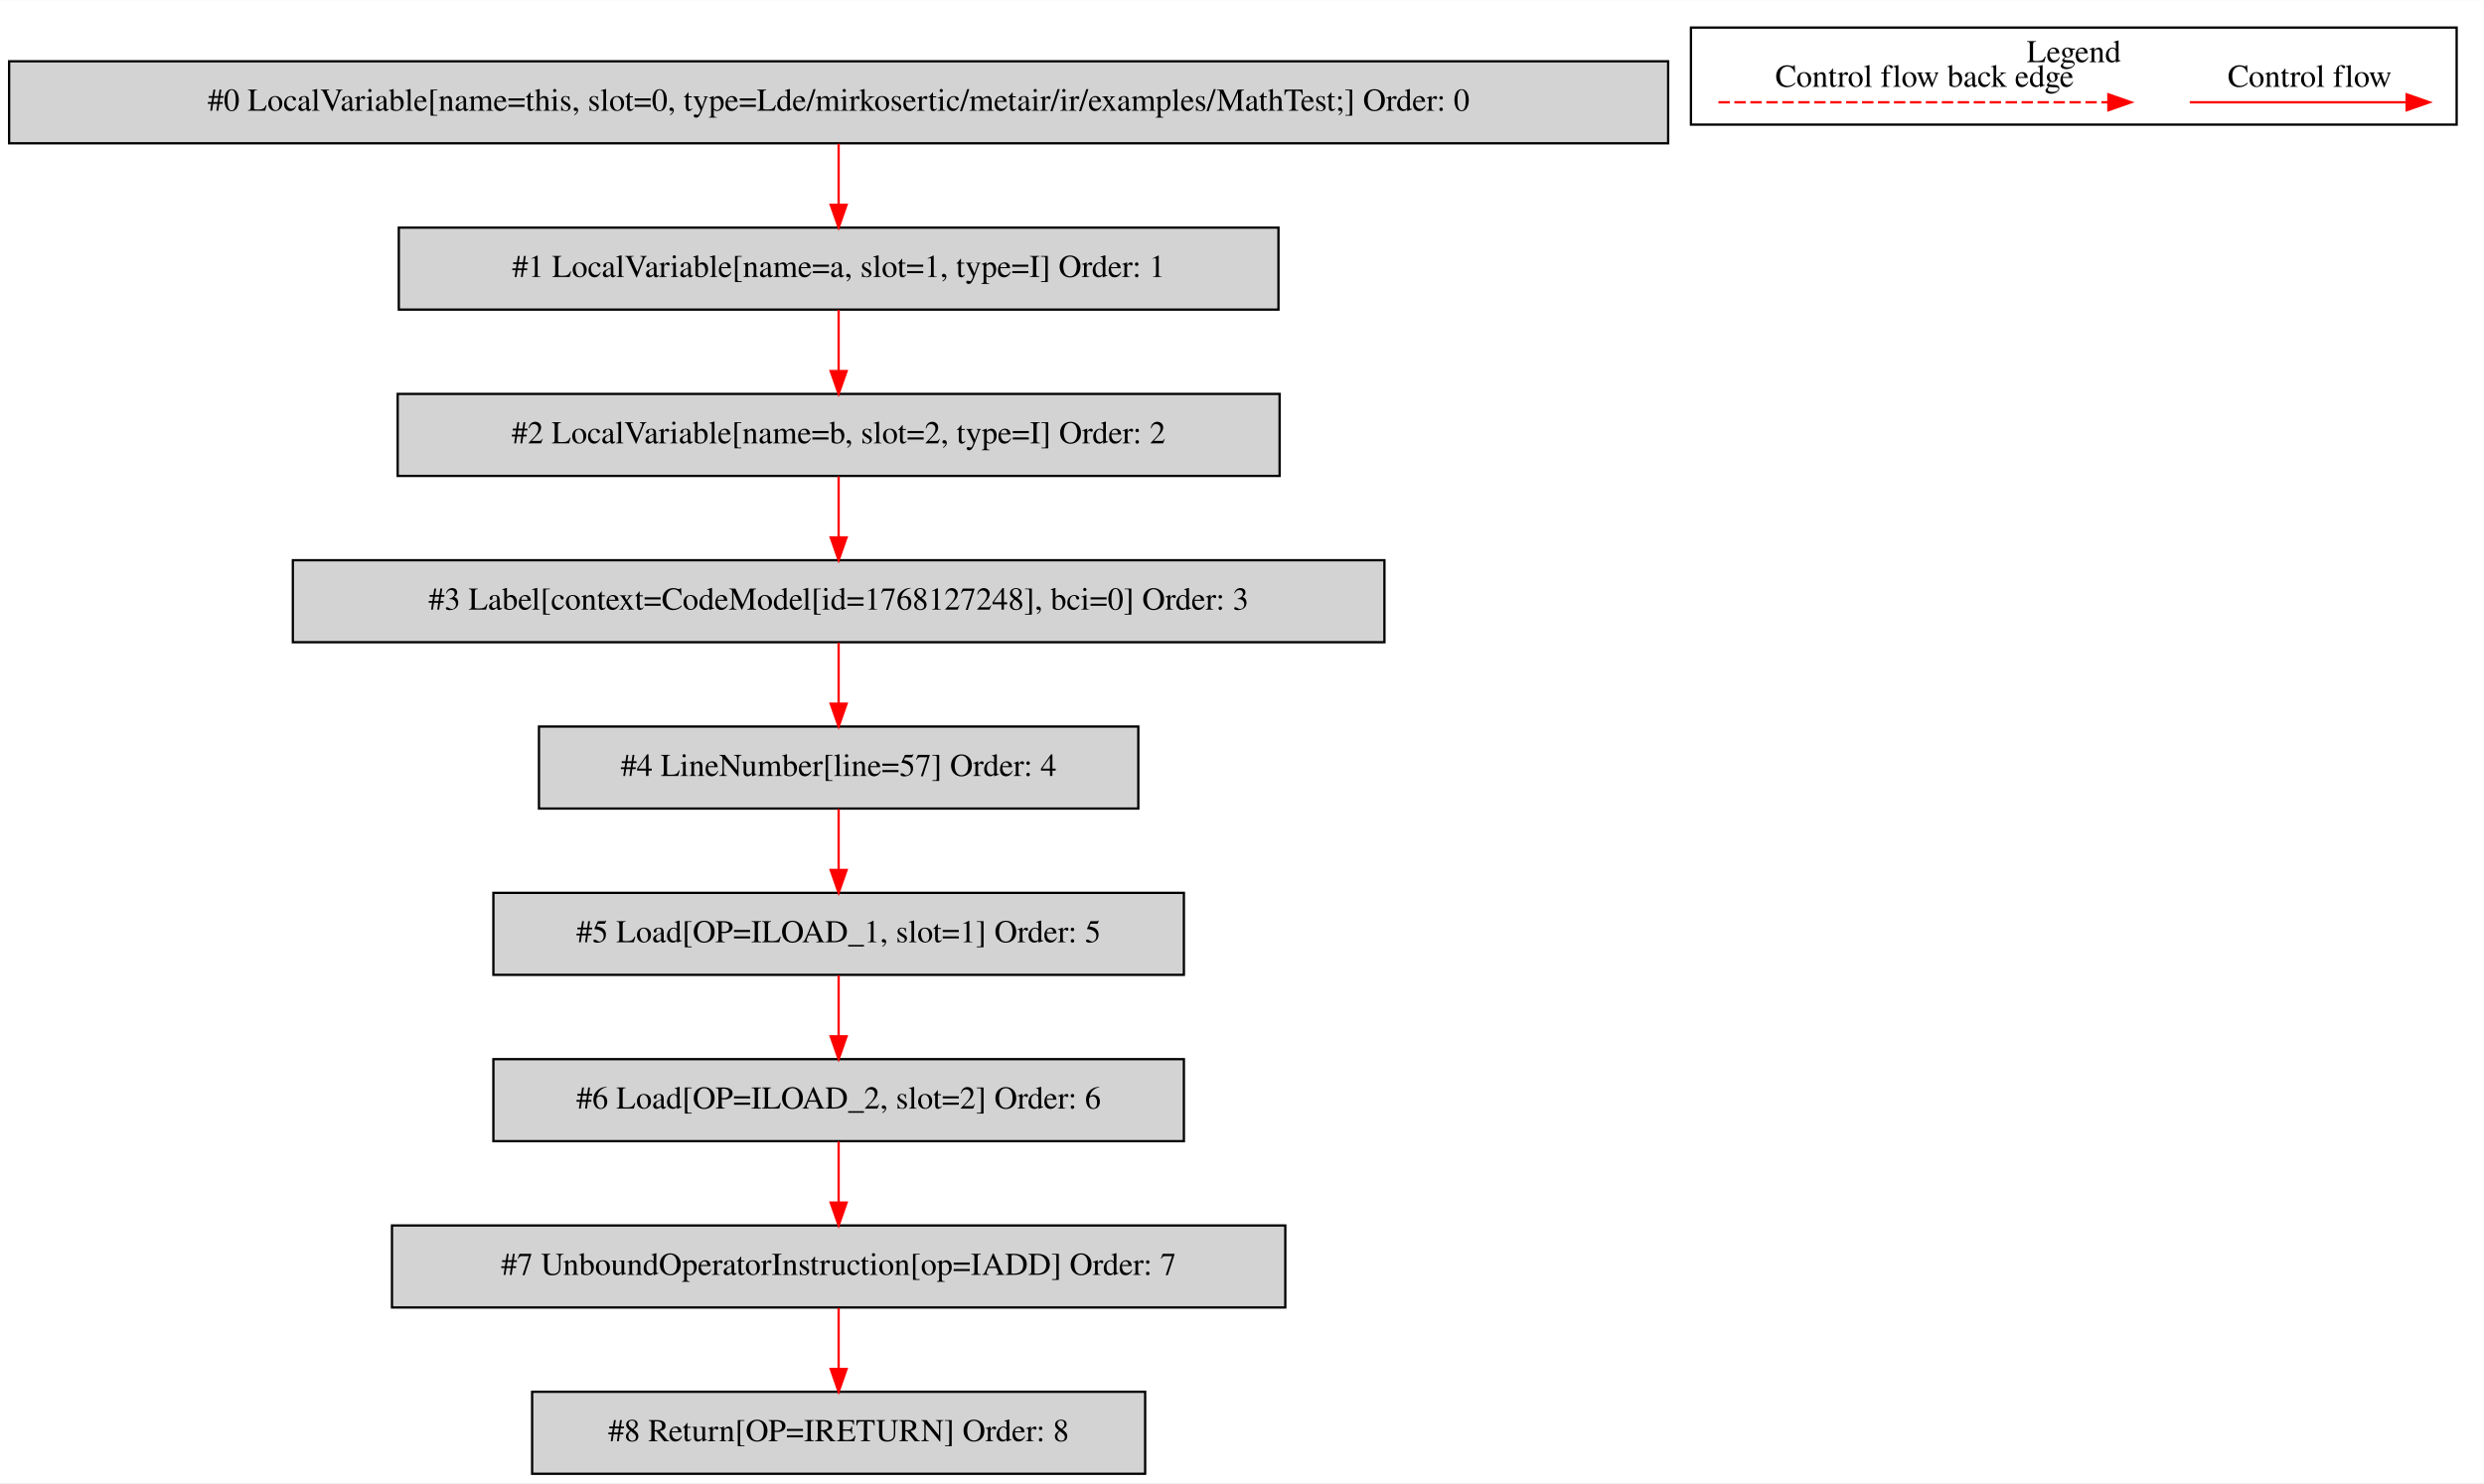
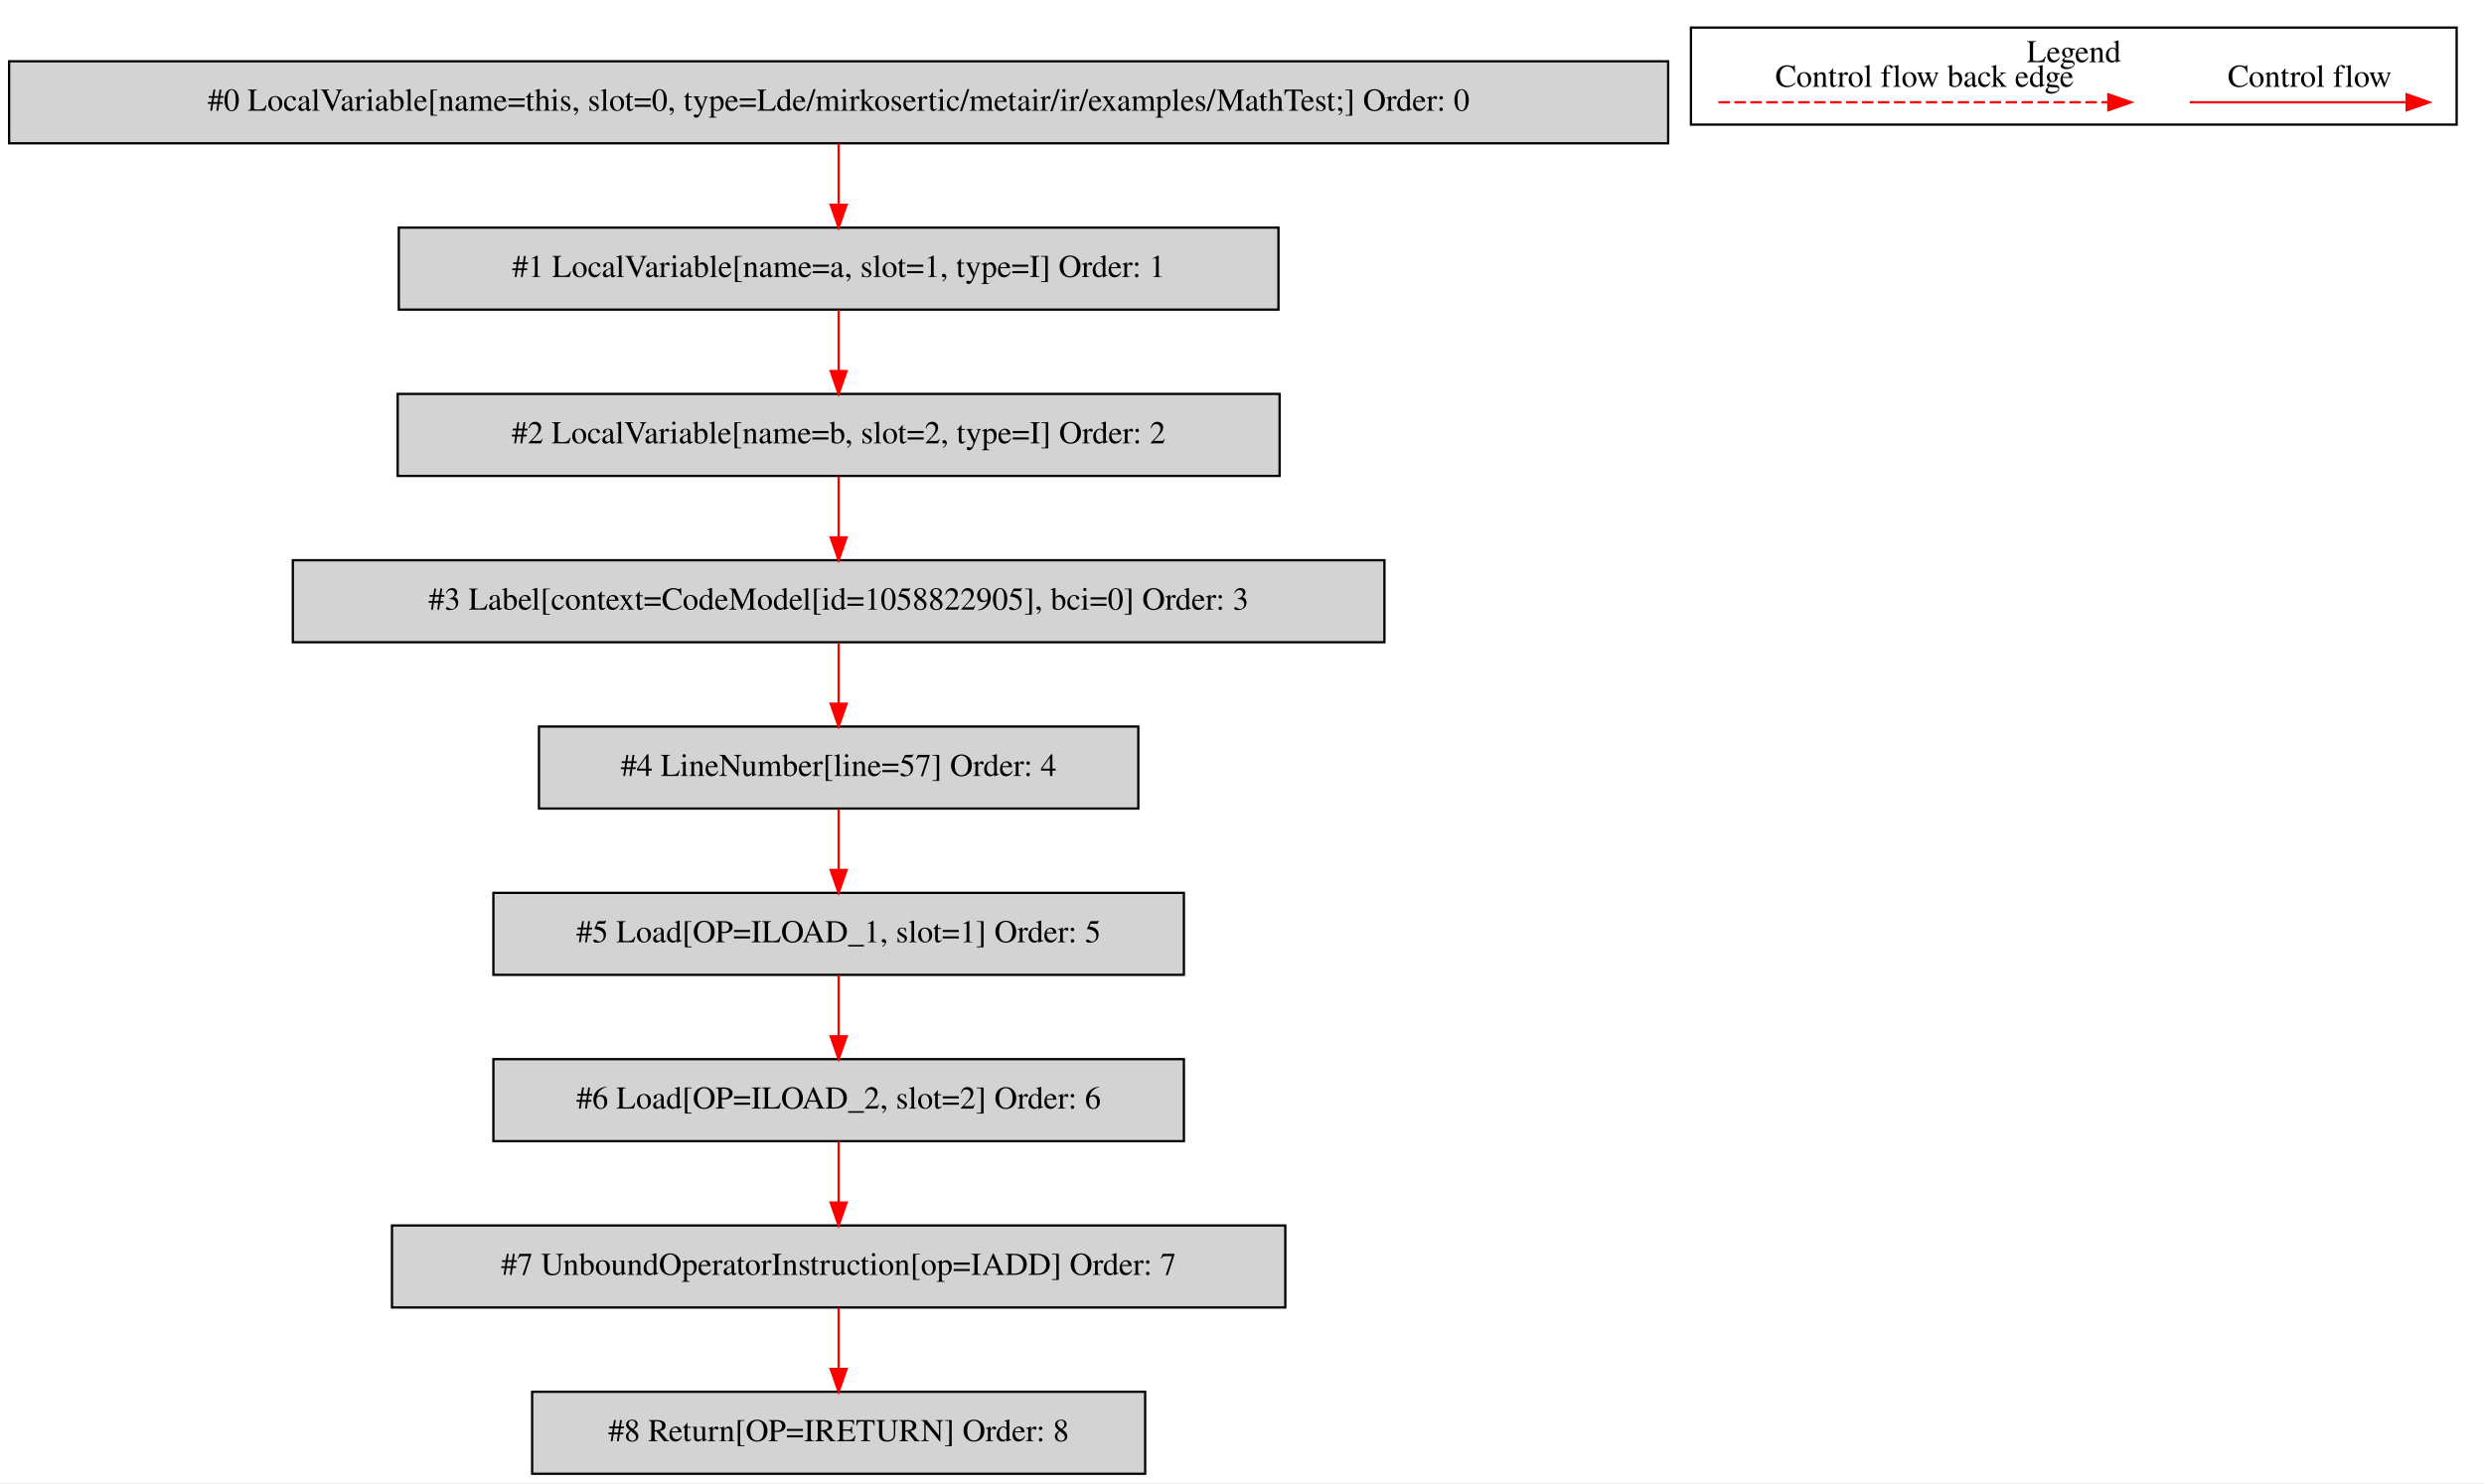
<svg xmlns="http://www.w3.org/2000/svg" width="1090pt" height="651pt" viewBox="0.00 0.00 1090.00 650.80">
  <g id="graph0" class="graph" transform="scale(1 1) rotate(0) translate(4 646.8)">
    <polygon fill="white" stroke="transparent" points="-4,4 -4,-646.8 1086,-646.8 1086,4 -4,4" />
    <g id="clust1" class="cluster">
      <polygon fill="none" stroke="black" points="738,-592.2 738,-634.8 1074,-634.8 1074,-592.2 738,-592.2" />
      <text text-anchor="middle" x="906" y="-619.6" font-family="Times,serif" font-size="14.00">Legend</text>
    </g>
    <g id="node1" class="node">
      <polygon fill="lightgrey" stroke="black" points="728,-620 0,-620 0,-584 728,-584 728,-620" />
      <text text-anchor="middle" x="364" y="-598.3" font-family="Times,serif" font-size="14.00">#0 LocalVariable[name=this, slot=0, type=Lde/mirkosertic/metair/ir/examples/MathTest;] Order: 0</text>
    </g>
    <g id="node2" class="node">
      <polygon fill="lightgrey" stroke="black" points="557,-547 171,-547 171,-511 557,-511 557,-547" />
      <text text-anchor="middle" x="364" y="-525.3" font-family="Times,serif" font-size="14.00">#1 LocalVariable[name=a, slot=1, type=I] Order: 1</text>
    </g>
    <g id="edge1" class="edge">
      <path fill="none" stroke="red" d="M364,-583.81C364,-575.79 364,-566.05 364,-557.07" />
      <polygon fill="red" stroke="red" points="367.5,-557.03 364,-547.03 360.5,-557.03 367.5,-557.03" />
    </g>
    <g id="node3" class="node">
      <polygon fill="lightgrey" stroke="black" points="557.5,-474 170.5,-474 170.5,-438 557.5,-438 557.5,-474" />
      <text text-anchor="middle" x="364" y="-452.3" font-family="Times,serif" font-size="14.00">#2 LocalVariable[name=b, slot=2, type=I] Order: 2</text>
    </g>
    <g id="edge2" class="edge">
      <path fill="none" stroke="red" d="M364,-510.81C364,-502.79 364,-493.05 364,-484.07" />
      <polygon fill="red" stroke="red" points="367.5,-484.03 364,-474.03 360.5,-484.03 367.5,-484.03" />
    </g>
    <g id="node4" class="node">
      <polygon fill="lightgrey" stroke="black" points="603.5,-401 124.5,-401 124.5,-365 603.5,-365 603.5,-401" />
-       <text text-anchor="middle" x="364" y="-379.3" font-family="Times,serif" font-size="14.00">#3 Label[context=CodeModel[id=1768127248], bci=0] Order: 3</text>
+       <text text-anchor="middle" x="364" y="-379.3" font-family="Times,serif" font-size="14.00">#3 Label[context=CodeModel[id=1058822905], bci=0] Order: 3</text>
    </g>
    <g id="edge3" class="edge">
      <path fill="none" stroke="red" d="M364,-437.81C364,-429.79 364,-420.05 364,-411.07" />
      <polygon fill="red" stroke="red" points="367.5,-411.03 364,-401.03 360.5,-411.03 367.5,-411.03" />
    </g>
    <g id="node5" class="node">
      <polygon fill="lightgrey" stroke="black" points="495.5,-328 232.5,-328 232.5,-292 495.5,-292 495.5,-328" />
      <text text-anchor="middle" x="364" y="-306.3" font-family="Times,serif" font-size="14.00">#4 LineNumber[line=57] Order: 4</text>
    </g>
    <g id="edge4" class="edge">
      <path fill="none" stroke="red" d="M364,-364.81C364,-356.79 364,-347.05 364,-338.07" />
      <polygon fill="red" stroke="red" points="367.5,-338.03 364,-328.03 360.5,-338.03 367.5,-338.03" />
    </g>
    <g id="node6" class="node">
      <polygon fill="lightgrey" stroke="black" points="515.5,-255 212.5,-255 212.5,-219 515.5,-219 515.5,-255" />
      <text text-anchor="middle" x="364" y="-233.3" font-family="Times,serif" font-size="14.00">#5 Load[OP=ILOAD_1, slot=1] Order: 5</text>
    </g>
    <g id="edge5" class="edge">
      <path fill="none" stroke="red" d="M364,-291.81C364,-283.79 364,-274.05 364,-265.07" />
      <polygon fill="red" stroke="red" points="367.5,-265.03 364,-255.03 360.5,-265.03 367.5,-265.03" />
    </g>
    <g id="node7" class="node">
      <polygon fill="lightgrey" stroke="black" points="515.5,-182 212.5,-182 212.5,-146 515.5,-146 515.5,-182" />
      <text text-anchor="middle" x="364" y="-160.3" font-family="Times,serif" font-size="14.00">#6 Load[OP=ILOAD_2, slot=2] Order: 6</text>
    </g>
    <g id="edge6" class="edge">
      <path fill="none" stroke="red" d="M364,-218.81C364,-210.79 364,-201.05 364,-192.07" />
      <polygon fill="red" stroke="red" points="367.5,-192.03 364,-182.03 360.5,-192.03 367.5,-192.03" />
    </g>
    <g id="node8" class="node">
      <polygon fill="lightgrey" stroke="black" points="560,-109 168,-109 168,-73 560,-73 560,-109" />
      <text text-anchor="middle" x="364" y="-87.3" font-family="Times,serif" font-size="14.00">#7 UnboundOperatorInstruction[op=IADD] Order: 7</text>
    </g>
    <g id="edge7" class="edge">
      <path fill="none" stroke="red" d="M364,-145.81C364,-137.79 364,-128.05 364,-119.07" />
      <polygon fill="red" stroke="red" points="367.5,-119.03 364,-109.03 360.5,-119.03 367.5,-119.03" />
    </g>
    <g id="node9" class="node">
      <polygon fill="lightgrey" stroke="black" points="498.5,-36 229.5,-36 229.5,0 498.5,0 498.5,-36" />
      <text text-anchor="middle" x="364" y="-14.3" font-family="Times,serif" font-size="14.00">#8 Return[OP=IRETURN] Order: 8</text>
    </g>
    <g id="edge8" class="edge">
      <path fill="none" stroke="red" d="M364,-72.81C364,-64.79 364,-55.05 364,-46.07" />
      <polygon fill="red" stroke="red" points="367.5,-46.03 364,-36.03 360.5,-46.03 367.5,-46.03" />
    </g>
    <g id="edge9" class="edge">
      <path fill="none" stroke="red" d="M956.89,-602C968.11,-602 1026.24,-602 1051.86,-602" />
      <polygon fill="red" stroke="red" points="1052.06,-605.5 1062.06,-602 1052.06,-598.5 1052.06,-605.5" />
      <text text-anchor="middle" x="1009.5" y="-608.8" font-family="Times,serif" font-size="14.00">Control flow</text>
    </g>
    <g id="edge10" class="edge">
      <path fill="none" stroke="red" stroke-dasharray="5,2" d="M750.08,-602C767.05,-602 883.21,-602 921.08,-602" />
      <polygon fill="red" stroke="red" points="921.17,-605.5 931.17,-602 921.17,-598.5 921.17,-605.5" />
      <text text-anchor="middle" x="840.5" y="-608.8" font-family="Times,serif" font-size="14.00">Control flow back edge</text>
    </g>
  </g>
</svg>
